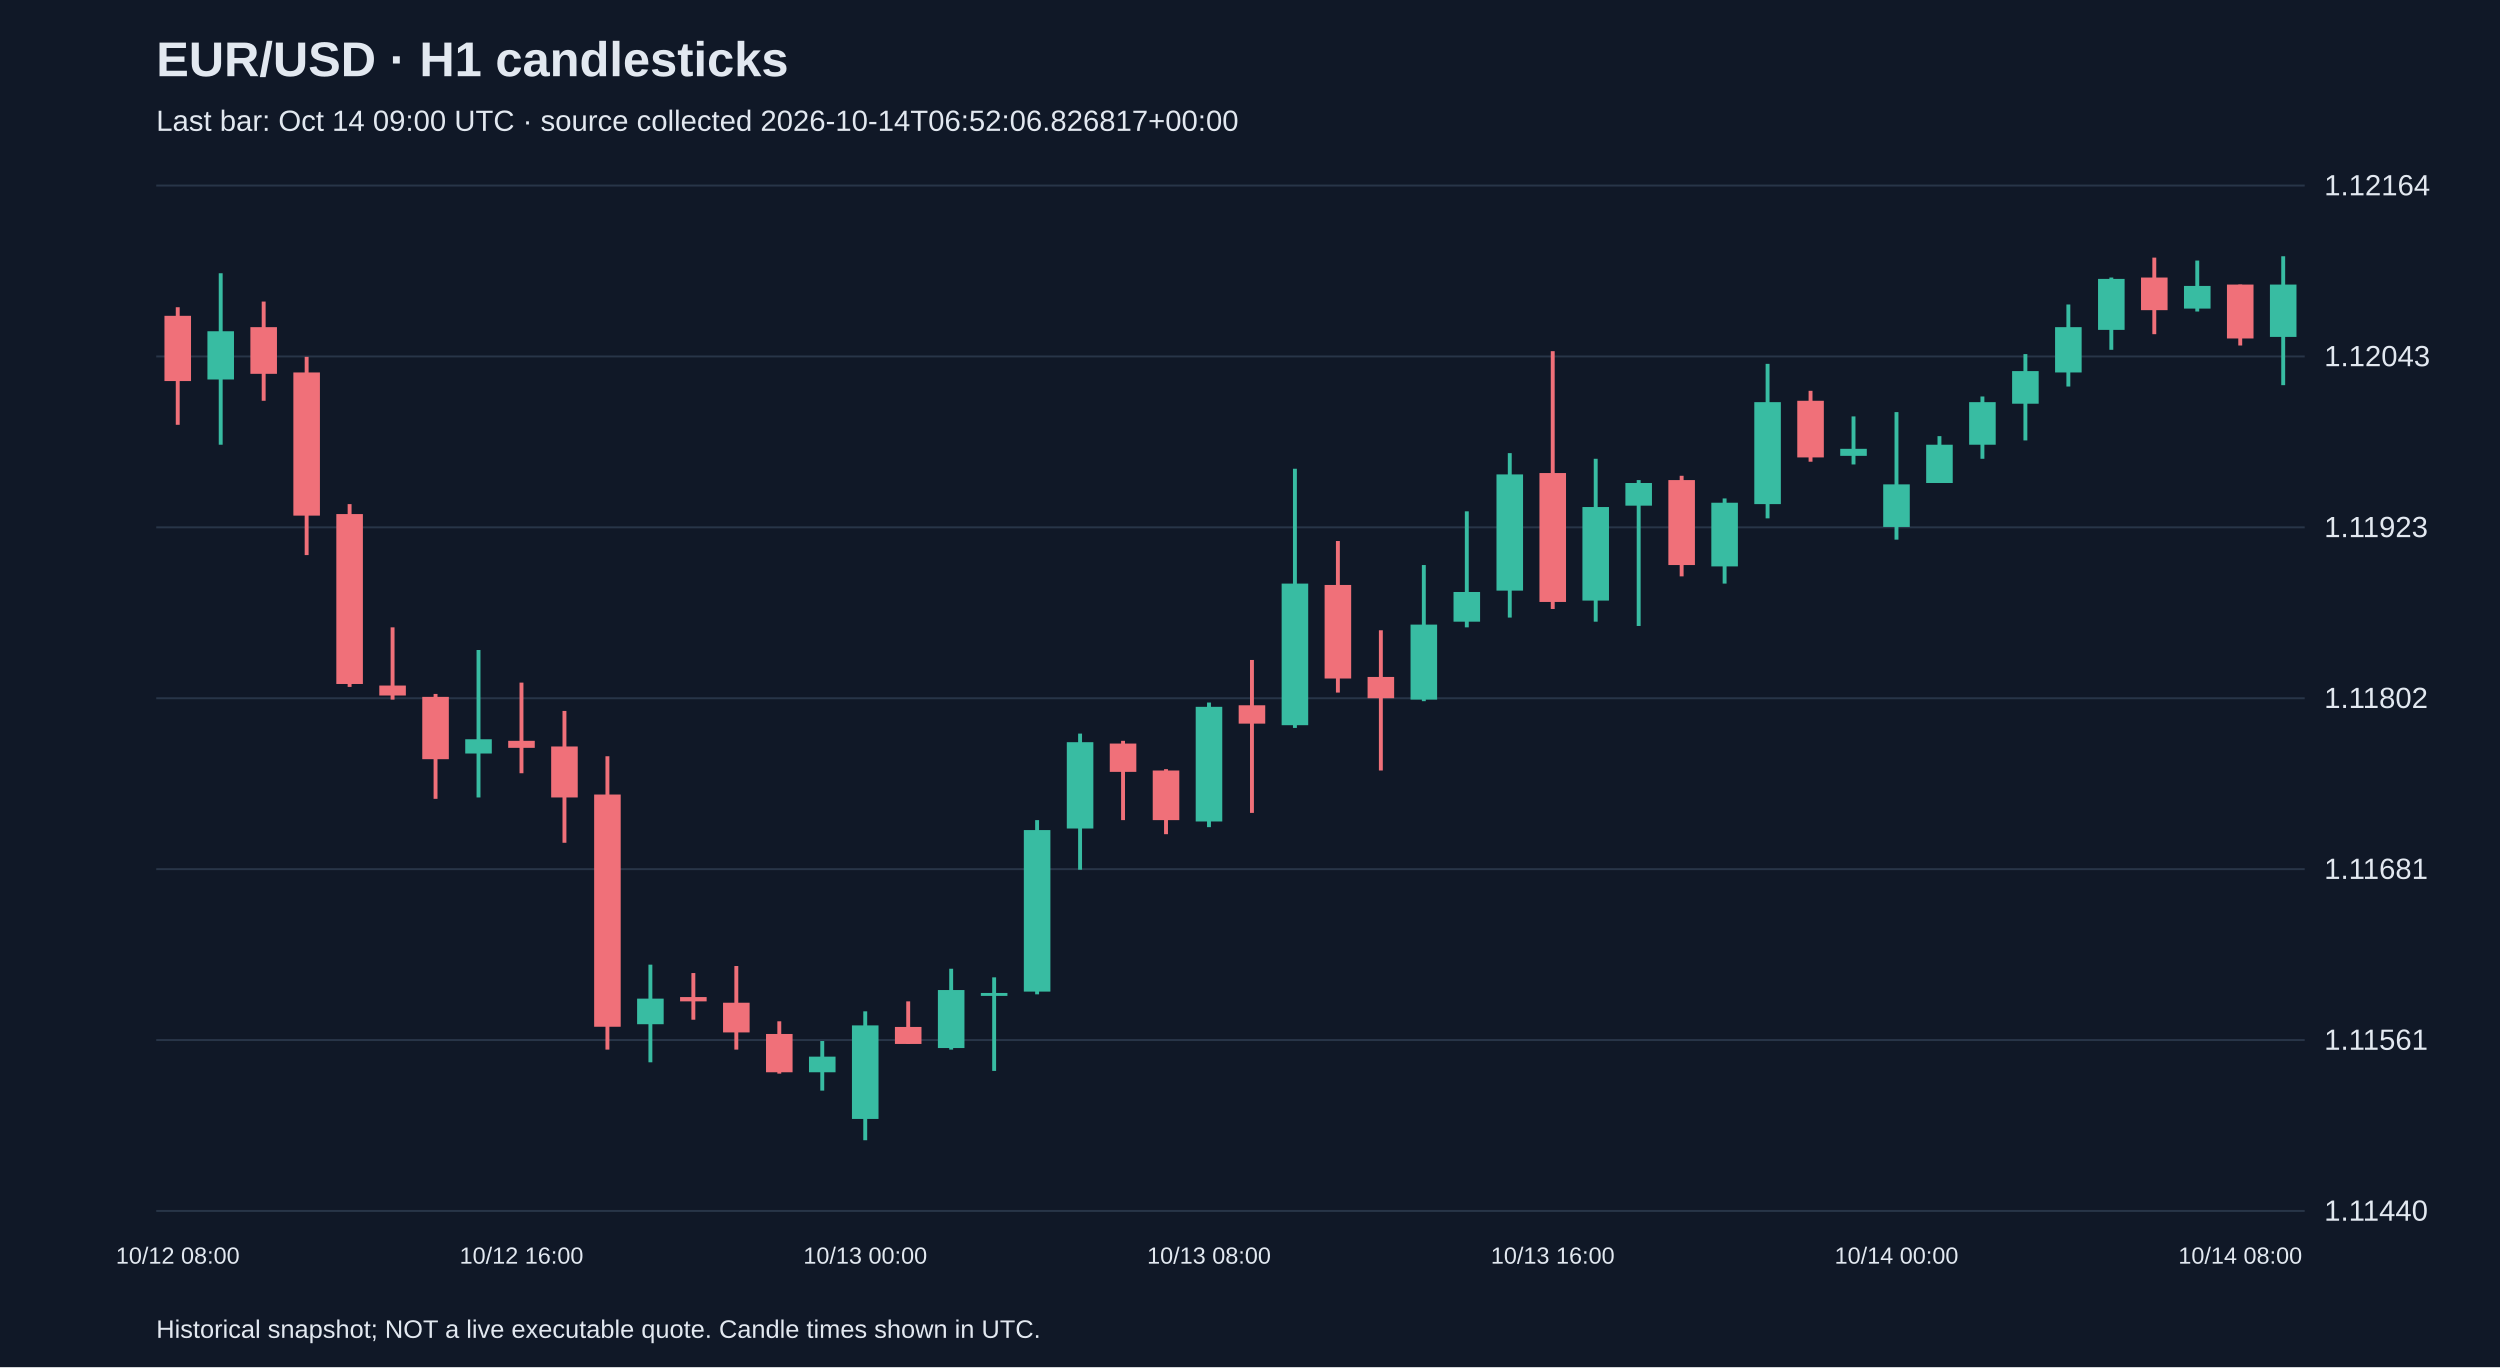
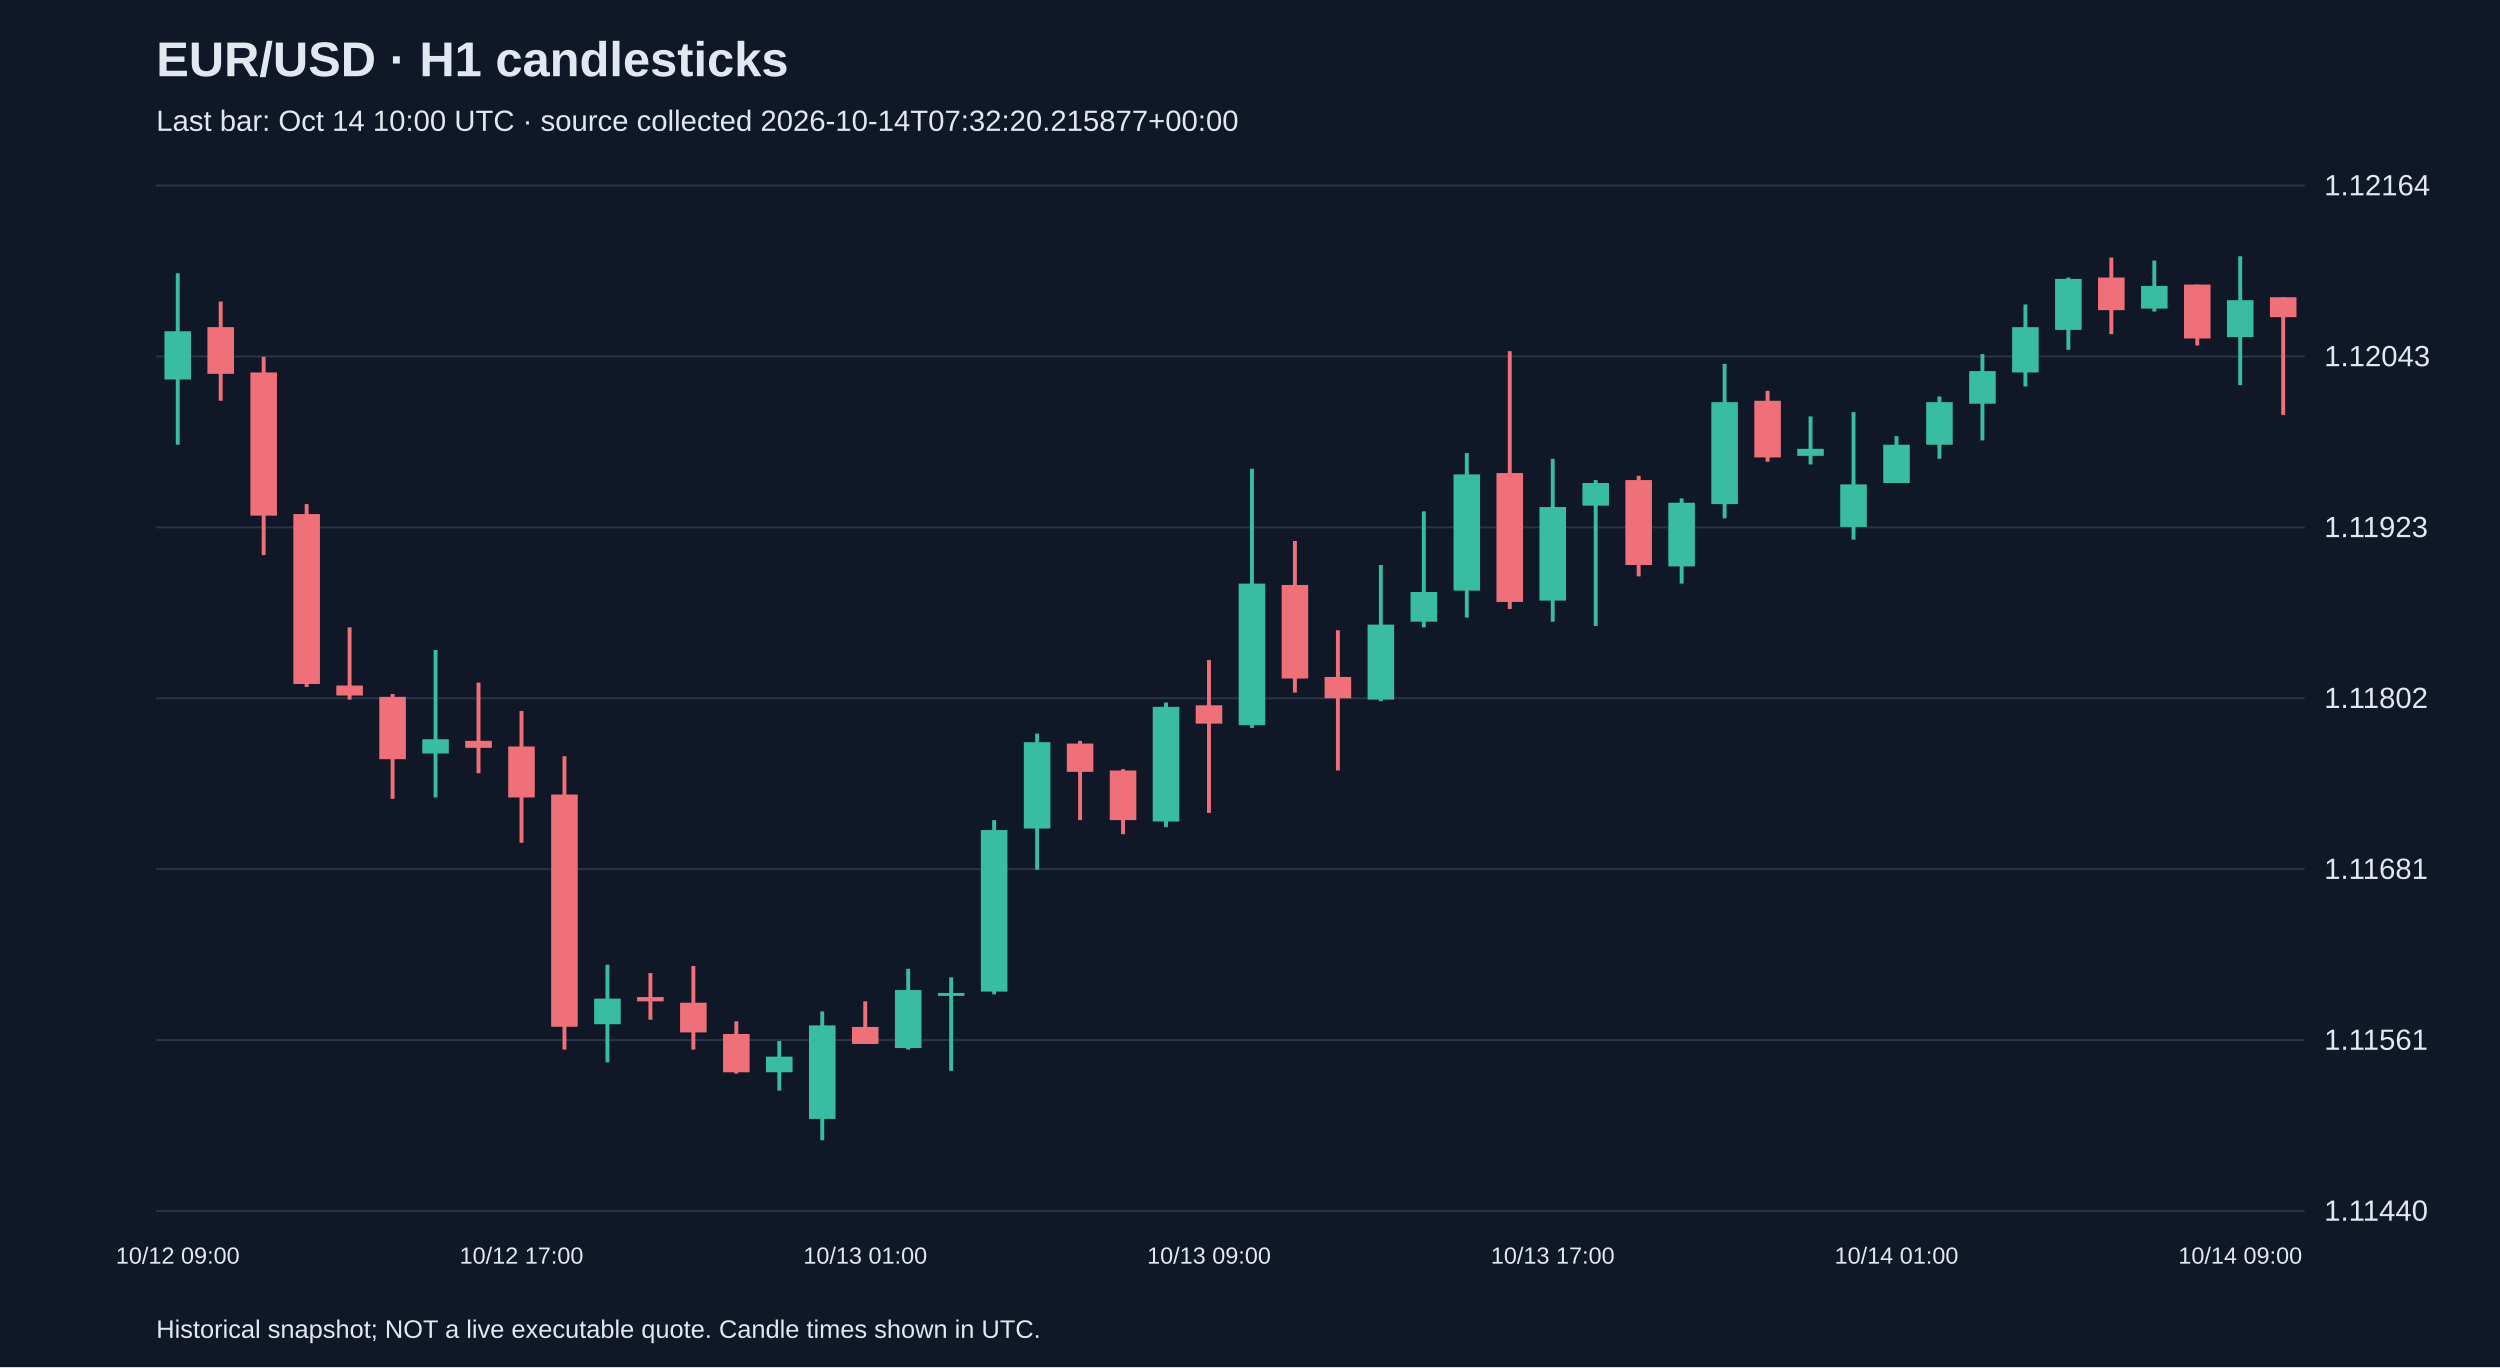
<svg xmlns="http://www.w3.org/2000/svg" viewBox="0 0 1280 700">
  <rect width="100%" height="100%" fill="#101827" />
  <style>text{font-family:Arial,sans-serif;fill:#e2e8f0}</style>
  <text x="80" y="39" font-size="25" font-weight="bold">EUR/USD · H1 candlesticks</text>
-   <text x="80" y="67" font-size="15" fill="#a6b1c5">Last bar: Oct 14 09:00 UTC · source collected 2026-10-14T06:52:06.826817+00:00</text>
+   <text x="80" y="67" font-size="15" fill="#a6b1c5">Last bar: Oct 14 10:00 UTC · source collected 2026-10-14T07:32:20.215877+00:00</text>
  <line x1="80" y1="620.0" x2="1180" y2="620.0" stroke="#283548" />
  <text x="1190" y="625.0" font-size="15">1.11440</text>
  <line x1="80" y1="532.5" x2="1180" y2="532.5" stroke="#283548" />
  <text x="1190" y="537.5" font-size="15">1.11561</text>
  <line x1="80" y1="445.0" x2="1180" y2="445.0" stroke="#283548" />
  <text x="1190" y="450.0" font-size="15">1.11681</text>
  <line x1="80" y1="357.5" x2="1180" y2="357.5" stroke="#283548" />
  <text x="1190" y="362.5" font-size="15">1.11802</text>
  <line x1="80" y1="270.0" x2="1180" y2="270.0" stroke="#283548" />
  <text x="1190" y="275.0" font-size="15">1.11923</text>
  <line x1="80" y1="182.5" x2="1180" y2="182.5" stroke="#283548" />
  <text x="1190" y="187.5" font-size="15">1.12043</text>
  <line x1="80" y1="95.0" x2="1180" y2="95.0" stroke="#283548" />
  <text x="1190" y="100.0" font-size="15">1.12164</text>
-   <line x1="91.0" y1="157.3" x2="91.0" y2="217.5" stroke="#f07079" stroke-width="2" />
-   <rect x="84.2" y="161.7" width="13.6" height="33.4" fill="#f07079" />
-   <text x="91.0" y="647" text-anchor="middle" font-size="12">10/12 08:00</text>
-   <line x1="113.0" y1="139.9" x2="113.0" y2="227.7" stroke="#38bca2" stroke-width="2" />
-   <rect x="106.2" y="169.6" width="13.6" height="24.7" fill="#38bca2" />
-   <line x1="135.0" y1="154.4" x2="135.0" y2="205.2" stroke="#f07079" stroke-width="2" />
-   <rect x="128.2" y="167.5" width="13.6" height="23.9" fill="#f07079" />
-   <line x1="157.0" y1="182.7" x2="157.0" y2="284.2" stroke="#f07079" stroke-width="2" />
-   <rect x="150.2" y="190.7" width="13.6" height="73.3" fill="#f07079" />
-   <line x1="179.0" y1="258.1" x2="179.0" y2="351.7" stroke="#f07079" stroke-width="2" />
-   <rect x="172.2" y="263.2" width="13.6" height="87.0" fill="#f07079" />
-   <line x1="201.0" y1="321.2" x2="201.0" y2="358.2" stroke="#f07079" stroke-width="2" />
-   <rect x="194.2" y="351.0" width="13.6" height="5.1" fill="#f07079" />
-   <line x1="223.0" y1="355.3" x2="223.0" y2="409.0" stroke="#f07079" stroke-width="2" />
-   <rect x="216.2" y="356.8" width="13.6" height="31.9" fill="#f07079" />
-   <line x1="245.0" y1="332.8" x2="245.0" y2="408.3" stroke="#38bca2" stroke-width="2" />
-   <rect x="238.2" y="378.5" width="13.6" height="7.3" fill="#38bca2" />
-   <line x1="267.0" y1="349.5" x2="267.0" y2="395.9" stroke="#f07079" stroke-width="2" />
-   <rect x="260.2" y="379.3" width="13.6" height="3.6" fill="#f07079" />
-   <text x="267.0" y="647" text-anchor="middle" font-size="12">10/12 16:00</text>
-   <line x1="289.0" y1="364.0" x2="289.0" y2="431.5" stroke="#f07079" stroke-width="2" />
-   <rect x="282.2" y="382.2" width="13.6" height="26.1" fill="#f07079" />
-   <line x1="311.0" y1="387.2" x2="311.0" y2="537.4" stroke="#f07079" stroke-width="2" />
-   <rect x="304.2" y="406.8" width="13.6" height="118.9" fill="#f07079" />
-   <line x1="333.0" y1="493.9" x2="333.0" y2="543.9" stroke="#38bca2" stroke-width="2" />
-   <rect x="326.2" y="511.3" width="13.6" height="13.1" fill="#38bca2" />
-   <line x1="355.0" y1="498.2" x2="355.0" y2="522.1" stroke="#f07079" stroke-width="2" />
-   <rect x="348.2" y="510.5" width="13.6" height="2.2" fill="#f07079" />
-   <line x1="377.0" y1="494.6" x2="377.0" y2="537.4" stroke="#f07079" stroke-width="2" />
-   <rect x="370.2" y="513.4" width="13.6" height="15.2" fill="#f07079" />
-   <line x1="399.0" y1="522.9" x2="399.0" y2="549.7" stroke="#f07079" stroke-width="2" />
-   <rect x="392.2" y="529.4" width="13.6" height="19.6" fill="#f07079" />
-   <line x1="421.0" y1="533.0" x2="421.0" y2="558.4" stroke="#38bca2" stroke-width="2" />
-   <rect x="414.2" y="541.0" width="13.6" height="8.0" fill="#38bca2" />
-   <line x1="443.0" y1="517.8" x2="443.0" y2="583.8" stroke="#38bca2" stroke-width="2" />
-   <rect x="436.2" y="525.0" width="13.6" height="47.9" fill="#38bca2" />
-   <text x="443.0" y="647" text-anchor="middle" font-size="12">10/13 00:00</text>
-   <line x1="465.0" y1="512.7" x2="465.0" y2="534.5" stroke="#f07079" stroke-width="2" />
-   <rect x="458.2" y="525.8" width="13.6" height="8.7" fill="#f07079" />
-   <line x1="487.0" y1="496.0" x2="487.0" y2="537.4" stroke="#38bca2" stroke-width="2" />
-   <rect x="480.2" y="506.9" width="13.6" height="29.7" fill="#38bca2" />
-   <line x1="509.0" y1="500.4" x2="509.0" y2="548.3" stroke="#38bca2" stroke-width="2" />
-   <rect x="502.2" y="508.4" width="13.6" height="1.5" fill="#38bca2" />
-   <line x1="531.0" y1="419.9" x2="531.0" y2="509.1" stroke="#38bca2" stroke-width="2" />
-   <rect x="524.2" y="425.0" width="13.6" height="82.7" fill="#38bca2" />
-   <line x1="553.0" y1="375.6" x2="553.0" y2="445.3" stroke="#38bca2" stroke-width="2" />
-   <rect x="546.2" y="380.0" width="13.6" height="44.2" fill="#38bca2" />
-   <line x1="575.0" y1="379.3" x2="575.0" y2="419.9" stroke="#f07079" stroke-width="2" />
-   <rect x="568.2" y="380.7" width="13.6" height="14.5" fill="#f07079" />
-   <line x1="597.0" y1="393.8" x2="597.0" y2="427.1" stroke="#f07079" stroke-width="2" />
-   <rect x="590.2" y="394.5" width="13.6" height="25.4" fill="#f07079" />
-   <line x1="619.0" y1="359.7" x2="619.0" y2="423.5" stroke="#38bca2" stroke-width="2" />
-   <rect x="612.2" y="361.9" width="13.6" height="58.7" fill="#38bca2" />
-   <text x="619.0" y="647" text-anchor="middle" font-size="12">10/13 08:00</text>
-   <line x1="641.0" y1="337.9" x2="641.0" y2="416.2" stroke="#f07079" stroke-width="2" />
-   <rect x="634.2" y="361.1" width="13.6" height="9.4" fill="#f07079" />
-   <line x1="663.0" y1="240.0" x2="663.0" y2="372.7" stroke="#38bca2" stroke-width="2" />
-   <rect x="656.2" y="298.8" width="13.6" height="72.5" fill="#38bca2" />
-   <line x1="685.0" y1="277.0" x2="685.0" y2="354.6" stroke="#f07079" stroke-width="2" />
-   <rect x="678.2" y="299.5" width="13.6" height="47.9" fill="#f07079" />
-   <line x1="707.0" y1="322.7" x2="707.0" y2="394.5" stroke="#f07079" stroke-width="2" />
-   <rect x="700.2" y="346.6" width="13.6" height="10.9" fill="#f07079" />
-   <line x1="729.0" y1="289.3" x2="729.0" y2="359.0" stroke="#38bca2" stroke-width="2" />
-   <rect x="722.2" y="319.8" width="13.6" height="38.4" fill="#38bca2" />
-   <line x1="751.0" y1="261.8" x2="751.0" y2="321.2" stroke="#38bca2" stroke-width="2" />
-   <rect x="744.2" y="303.1" width="13.6" height="15.2" fill="#38bca2" />
-   <line x1="773.0" y1="232.0" x2="773.0" y2="316.2" stroke="#38bca2" stroke-width="2" />
-   <rect x="766.2" y="242.9" width="13.6" height="59.5" fill="#38bca2" />
-   <line x1="795.0" y1="179.8" x2="795.0" y2="311.8" stroke="#f07079" stroke-width="2" />
-   <rect x="788.2" y="242.2" width="13.6" height="66.0" fill="#f07079" />
-   <text x="795.0" y="647" text-anchor="middle" font-size="12">10/13 16:00</text>
-   <line x1="817.0" y1="234.9" x2="817.0" y2="318.3" stroke="#38bca2" stroke-width="2" />
-   <rect x="810.2" y="259.6" width="13.6" height="47.9" fill="#38bca2" />
-   <line x1="839.0" y1="245.8" x2="839.0" y2="320.5" stroke="#38bca2" stroke-width="2" />
-   <rect x="832.2" y="247.3" width="13.6" height="11.6" fill="#38bca2" />
-   <line x1="861.0" y1="243.6" x2="861.0" y2="295.1" stroke="#f07079" stroke-width="2" />
-   <rect x="854.2" y="245.8" width="13.6" height="43.5" fill="#f07079" />
-   <line x1="883.0" y1="255.2" x2="883.0" y2="298.8" stroke="#38bca2" stroke-width="2" />
-   <rect x="876.2" y="257.4" width="13.6" height="32.6" fill="#38bca2" />
-   <line x1="905.0" y1="186.3" x2="905.0" y2="265.4" stroke="#38bca2" stroke-width="2" />
-   <rect x="898.2" y="205.9" width="13.6" height="52.2" fill="#38bca2" />
-   <line x1="927.0" y1="200.1" x2="927.0" y2="236.4" stroke="#f07079" stroke-width="2" />
-   <rect x="920.2" y="205.2" width="13.6" height="29.0" fill="#f07079" />
-   <line x1="949.0" y1="213.2" x2="949.0" y2="237.8" stroke="#38bca2" stroke-width="2" />
-   <rect x="942.2" y="229.8" width="13.6" height="3.6" fill="#38bca2" />
-   <line x1="971.0" y1="211.0" x2="971.0" y2="276.3" stroke="#38bca2" stroke-width="2" />
-   <rect x="964.2" y="248.0" width="13.6" height="21.8" fill="#38bca2" />
-   <text x="971.0" y="647" text-anchor="middle" font-size="12">10/14 00:00</text>
-   <line x1="993.0" y1="223.3" x2="993.0" y2="247.3" stroke="#38bca2" stroke-width="2" />
-   <rect x="986.2" y="227.7" width="13.6" height="19.6" fill="#38bca2" />
-   <line x1="1015.0" y1="203.0" x2="1015.0" y2="234.9" stroke="#38bca2" stroke-width="2" />
-   <rect x="1008.2" y="205.9" width="13.6" height="21.8" fill="#38bca2" />
-   <line x1="1037.0" y1="181.3" x2="1037.0" y2="225.5" stroke="#38bca2" stroke-width="2" />
-   <rect x="1030.2" y="190.0" width="13.6" height="16.7" fill="#38bca2" />
-   <line x1="1059.0" y1="155.9" x2="1059.0" y2="197.9" stroke="#38bca2" stroke-width="2" />
-   <rect x="1052.2" y="167.5" width="13.6" height="23.2" fill="#38bca2" />
-   <line x1="1081.0" y1="142.1" x2="1081.0" y2="179.1" stroke="#38bca2" stroke-width="2" />
-   <rect x="1074.2" y="142.8" width="13.6" height="26.1" fill="#38bca2" />
-   <line x1="1103.0" y1="131.9" x2="1103.0" y2="171.1" stroke="#f07079" stroke-width="2" />
-   <rect x="1096.2" y="142.1" width="13.6" height="16.7" fill="#f07079" />
-   <line x1="1125.0" y1="133.4" x2="1125.0" y2="159.5" stroke="#38bca2" stroke-width="2" />
-   <rect x="1118.2" y="146.4" width="13.6" height="11.6" fill="#38bca2" />
-   <line x1="1147.0" y1="145.7" x2="1147.0" y2="176.9" stroke="#f07079" stroke-width="2" />
-   <rect x="1140.2" y="145.7" width="13.6" height="27.6" fill="#f07079" />
-   <text x="1147.0" y="647" text-anchor="middle" font-size="12">10/14 08:00</text>
-   <line x1="1169.0" y1="131.2" x2="1169.0" y2="197.2" stroke="#38bca2" stroke-width="2" />
-   <rect x="1162.2" y="145.7" width="13.6" height="26.8" fill="#38bca2" />
+   <line x1="91.0" y1="139.9" x2="91.0" y2="227.7" stroke="#38bca2" stroke-width="2" />
+   <rect x="84.2" y="169.6" width="13.6" height="24.7" fill="#38bca2" />
+   <text x="91.0" y="647" text-anchor="middle" font-size="12">10/12 09:00</text>
+   <line x1="113.0" y1="154.4" x2="113.0" y2="205.2" stroke="#f07079" stroke-width="2" />
+   <rect x="106.2" y="167.5" width="13.6" height="23.9" fill="#f07079" />
+   <line x1="135.0" y1="182.7" x2="135.0" y2="284.2" stroke="#f07079" stroke-width="2" />
+   <rect x="128.2" y="190.7" width="13.6" height="73.3" fill="#f07079" />
+   <line x1="157.0" y1="258.1" x2="157.0" y2="351.7" stroke="#f07079" stroke-width="2" />
+   <rect x="150.2" y="263.2" width="13.6" height="87.0" fill="#f07079" />
+   <line x1="179.0" y1="321.2" x2="179.0" y2="358.2" stroke="#f07079" stroke-width="2" />
+   <rect x="172.2" y="351.0" width="13.6" height="5.1" fill="#f07079" />
+   <line x1="201.0" y1="355.3" x2="201.0" y2="409.0" stroke="#f07079" stroke-width="2" />
+   <rect x="194.2" y="356.8" width="13.6" height="31.9" fill="#f07079" />
+   <line x1="223.0" y1="332.8" x2="223.0" y2="408.3" stroke="#38bca2" stroke-width="2" />
+   <rect x="216.2" y="378.5" width="13.6" height="7.3" fill="#38bca2" />
+   <line x1="245.0" y1="349.5" x2="245.0" y2="395.9" stroke="#f07079" stroke-width="2" />
+   <rect x="238.2" y="379.3" width="13.6" height="3.6" fill="#f07079" />
+   <line x1="267.0" y1="364.0" x2="267.0" y2="431.5" stroke="#f07079" stroke-width="2" />
+   <rect x="260.2" y="382.2" width="13.6" height="26.1" fill="#f07079" />
+   <text x="267.0" y="647" text-anchor="middle" font-size="12">10/12 17:00</text>
+   <line x1="289.0" y1="387.2" x2="289.0" y2="537.4" stroke="#f07079" stroke-width="2" />
+   <rect x="282.2" y="406.8" width="13.6" height="118.9" fill="#f07079" />
+   <line x1="311.0" y1="493.9" x2="311.0" y2="543.9" stroke="#38bca2" stroke-width="2" />
+   <rect x="304.2" y="511.3" width="13.6" height="13.1" fill="#38bca2" />
+   <line x1="333.0" y1="498.2" x2="333.0" y2="522.1" stroke="#f07079" stroke-width="2" />
+   <rect x="326.2" y="510.5" width="13.6" height="2.2" fill="#f07079" />
+   <line x1="355.0" y1="494.6" x2="355.0" y2="537.4" stroke="#f07079" stroke-width="2" />
+   <rect x="348.2" y="513.4" width="13.6" height="15.2" fill="#f07079" />
+   <line x1="377.0" y1="522.9" x2="377.0" y2="549.7" stroke="#f07079" stroke-width="2" />
+   <rect x="370.2" y="529.4" width="13.6" height="19.6" fill="#f07079" />
+   <line x1="399.0" y1="533.0" x2="399.0" y2="558.4" stroke="#38bca2" stroke-width="2" />
+   <rect x="392.2" y="541.0" width="13.6" height="8.0" fill="#38bca2" />
+   <line x1="421.0" y1="517.8" x2="421.0" y2="583.8" stroke="#38bca2" stroke-width="2" />
+   <rect x="414.2" y="525.0" width="13.6" height="47.9" fill="#38bca2" />
+   <line x1="443.0" y1="512.7" x2="443.0" y2="534.5" stroke="#f07079" stroke-width="2" />
+   <rect x="436.2" y="525.8" width="13.6" height="8.7" fill="#f07079" />
+   <text x="443.0" y="647" text-anchor="middle" font-size="12">10/13 01:00</text>
+   <line x1="465.0" y1="496.0" x2="465.0" y2="537.4" stroke="#38bca2" stroke-width="2" />
+   <rect x="458.2" y="506.9" width="13.6" height="29.7" fill="#38bca2" />
+   <line x1="487.0" y1="500.4" x2="487.0" y2="548.3" stroke="#38bca2" stroke-width="2" />
+   <rect x="480.2" y="508.4" width="13.6" height="1.5" fill="#38bca2" />
+   <line x1="509.0" y1="419.9" x2="509.0" y2="509.1" stroke="#38bca2" stroke-width="2" />
+   <rect x="502.2" y="425.0" width="13.6" height="82.7" fill="#38bca2" />
+   <line x1="531.0" y1="375.6" x2="531.0" y2="445.3" stroke="#38bca2" stroke-width="2" />
+   <rect x="524.2" y="380.0" width="13.6" height="44.2" fill="#38bca2" />
+   <line x1="553.0" y1="379.3" x2="553.0" y2="419.9" stroke="#f07079" stroke-width="2" />
+   <rect x="546.2" y="380.7" width="13.6" height="14.5" fill="#f07079" />
+   <line x1="575.0" y1="393.8" x2="575.0" y2="427.1" stroke="#f07079" stroke-width="2" />
+   <rect x="568.2" y="394.5" width="13.6" height="25.4" fill="#f07079" />
+   <line x1="597.0" y1="359.7" x2="597.0" y2="423.5" stroke="#38bca2" stroke-width="2" />
+   <rect x="590.2" y="361.9" width="13.6" height="58.7" fill="#38bca2" />
+   <line x1="619.0" y1="337.9" x2="619.0" y2="416.2" stroke="#f07079" stroke-width="2" />
+   <rect x="612.2" y="361.1" width="13.6" height="9.4" fill="#f07079" />
+   <text x="619.0" y="647" text-anchor="middle" font-size="12">10/13 09:00</text>
+   <line x1="641.0" y1="240.0" x2="641.0" y2="372.7" stroke="#38bca2" stroke-width="2" />
+   <rect x="634.2" y="298.8" width="13.6" height="72.5" fill="#38bca2" />
+   <line x1="663.0" y1="277.0" x2="663.0" y2="354.6" stroke="#f07079" stroke-width="2" />
+   <rect x="656.2" y="299.5" width="13.6" height="47.9" fill="#f07079" />
+   <line x1="685.0" y1="322.7" x2="685.0" y2="394.5" stroke="#f07079" stroke-width="2" />
+   <rect x="678.2" y="346.6" width="13.6" height="10.9" fill="#f07079" />
+   <line x1="707.0" y1="289.3" x2="707.0" y2="359.0" stroke="#38bca2" stroke-width="2" />
+   <rect x="700.2" y="319.8" width="13.6" height="38.4" fill="#38bca2" />
+   <line x1="729.0" y1="261.8" x2="729.0" y2="321.2" stroke="#38bca2" stroke-width="2" />
+   <rect x="722.2" y="303.1" width="13.6" height="15.2" fill="#38bca2" />
+   <line x1="751.0" y1="232.0" x2="751.0" y2="316.2" stroke="#38bca2" stroke-width="2" />
+   <rect x="744.2" y="242.9" width="13.6" height="59.5" fill="#38bca2" />
+   <line x1="773.0" y1="179.8" x2="773.0" y2="311.8" stroke="#f07079" stroke-width="2" />
+   <rect x="766.2" y="242.2" width="13.6" height="66.0" fill="#f07079" />
+   <line x1="795.0" y1="234.9" x2="795.0" y2="318.3" stroke="#38bca2" stroke-width="2" />
+   <rect x="788.2" y="259.6" width="13.6" height="47.9" fill="#38bca2" />
+   <text x="795.0" y="647" text-anchor="middle" font-size="12">10/13 17:00</text>
+   <line x1="817.0" y1="245.8" x2="817.0" y2="320.5" stroke="#38bca2" stroke-width="2" />
+   <rect x="810.2" y="247.3" width="13.6" height="11.6" fill="#38bca2" />
+   <line x1="839.0" y1="243.6" x2="839.0" y2="295.1" stroke="#f07079" stroke-width="2" />
+   <rect x="832.2" y="245.8" width="13.6" height="43.5" fill="#f07079" />
+   <line x1="861.0" y1="255.2" x2="861.0" y2="298.8" stroke="#38bca2" stroke-width="2" />
+   <rect x="854.2" y="257.4" width="13.6" height="32.6" fill="#38bca2" />
+   <line x1="883.0" y1="186.3" x2="883.0" y2="265.4" stroke="#38bca2" stroke-width="2" />
+   <rect x="876.2" y="205.9" width="13.6" height="52.2" fill="#38bca2" />
+   <line x1="905.0" y1="200.1" x2="905.0" y2="236.4" stroke="#f07079" stroke-width="2" />
+   <rect x="898.2" y="205.2" width="13.6" height="29.0" fill="#f07079" />
+   <line x1="927.0" y1="213.2" x2="927.0" y2="237.8" stroke="#38bca2" stroke-width="2" />
+   <rect x="920.2" y="229.8" width="13.6" height="3.6" fill="#38bca2" />
+   <line x1="949.0" y1="211.0" x2="949.0" y2="276.3" stroke="#38bca2" stroke-width="2" />
+   <rect x="942.2" y="248.0" width="13.6" height="21.8" fill="#38bca2" />
+   <line x1="971.0" y1="223.3" x2="971.0" y2="247.3" stroke="#38bca2" stroke-width="2" />
+   <rect x="964.2" y="227.7" width="13.6" height="19.6" fill="#38bca2" />
+   <text x="971.0" y="647" text-anchor="middle" font-size="12">10/14 01:00</text>
+   <line x1="993.0" y1="203.0" x2="993.0" y2="234.9" stroke="#38bca2" stroke-width="2" />
+   <rect x="986.2" y="205.9" width="13.6" height="21.8" fill="#38bca2" />
+   <line x1="1015.0" y1="181.3" x2="1015.0" y2="225.5" stroke="#38bca2" stroke-width="2" />
+   <rect x="1008.2" y="190.0" width="13.6" height="16.7" fill="#38bca2" />
+   <line x1="1037.0" y1="155.9" x2="1037.0" y2="197.9" stroke="#38bca2" stroke-width="2" />
+   <rect x="1030.2" y="167.5" width="13.6" height="23.2" fill="#38bca2" />
+   <line x1="1059.0" y1="142.1" x2="1059.0" y2="179.1" stroke="#38bca2" stroke-width="2" />
+   <rect x="1052.2" y="142.8" width="13.6" height="26.1" fill="#38bca2" />
+   <line x1="1081.0" y1="131.9" x2="1081.0" y2="171.1" stroke="#f07079" stroke-width="2" />
+   <rect x="1074.2" y="142.1" width="13.6" height="16.7" fill="#f07079" />
+   <line x1="1103.0" y1="133.4" x2="1103.0" y2="159.5" stroke="#38bca2" stroke-width="2" />
+   <rect x="1096.2" y="146.4" width="13.6" height="11.6" fill="#38bca2" />
+   <line x1="1125.0" y1="145.7" x2="1125.0" y2="176.9" stroke="#f07079" stroke-width="2" />
+   <rect x="1118.2" y="145.7" width="13.6" height="27.6" fill="#f07079" />
+   <line x1="1147.0" y1="131.2" x2="1147.0" y2="197.2" stroke="#38bca2" stroke-width="2" />
+   <rect x="1140.2" y="153.7" width="13.6" height="18.9" fill="#38bca2" />
+   <text x="1147.0" y="647" text-anchor="middle" font-size="12">10/14 09:00</text>
+   <line x1="1169.0" y1="152.2" x2="1169.0" y2="212.4" stroke="#f07079" stroke-width="2" />
+   <rect x="1162.2" y="152.2" width="13.6" height="10.2" fill="#f07079" />
  <text x="80" y="685" font-size="13">Historical snapshot; NOT a live executable quote. Candle times shown in UTC.</text>
</svg>
